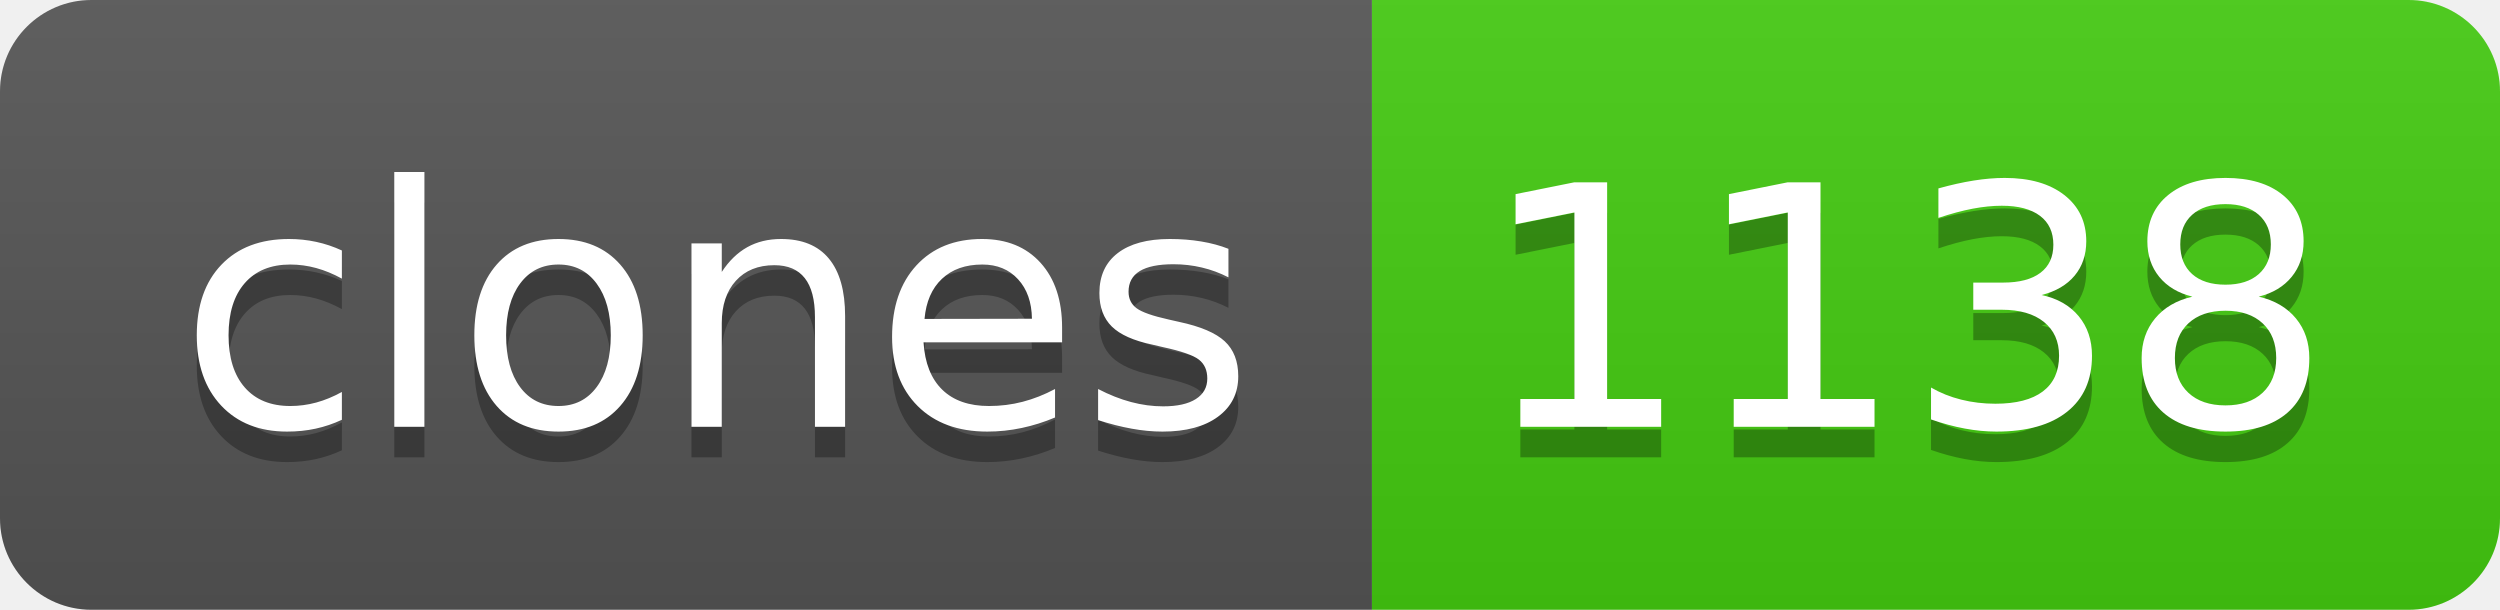
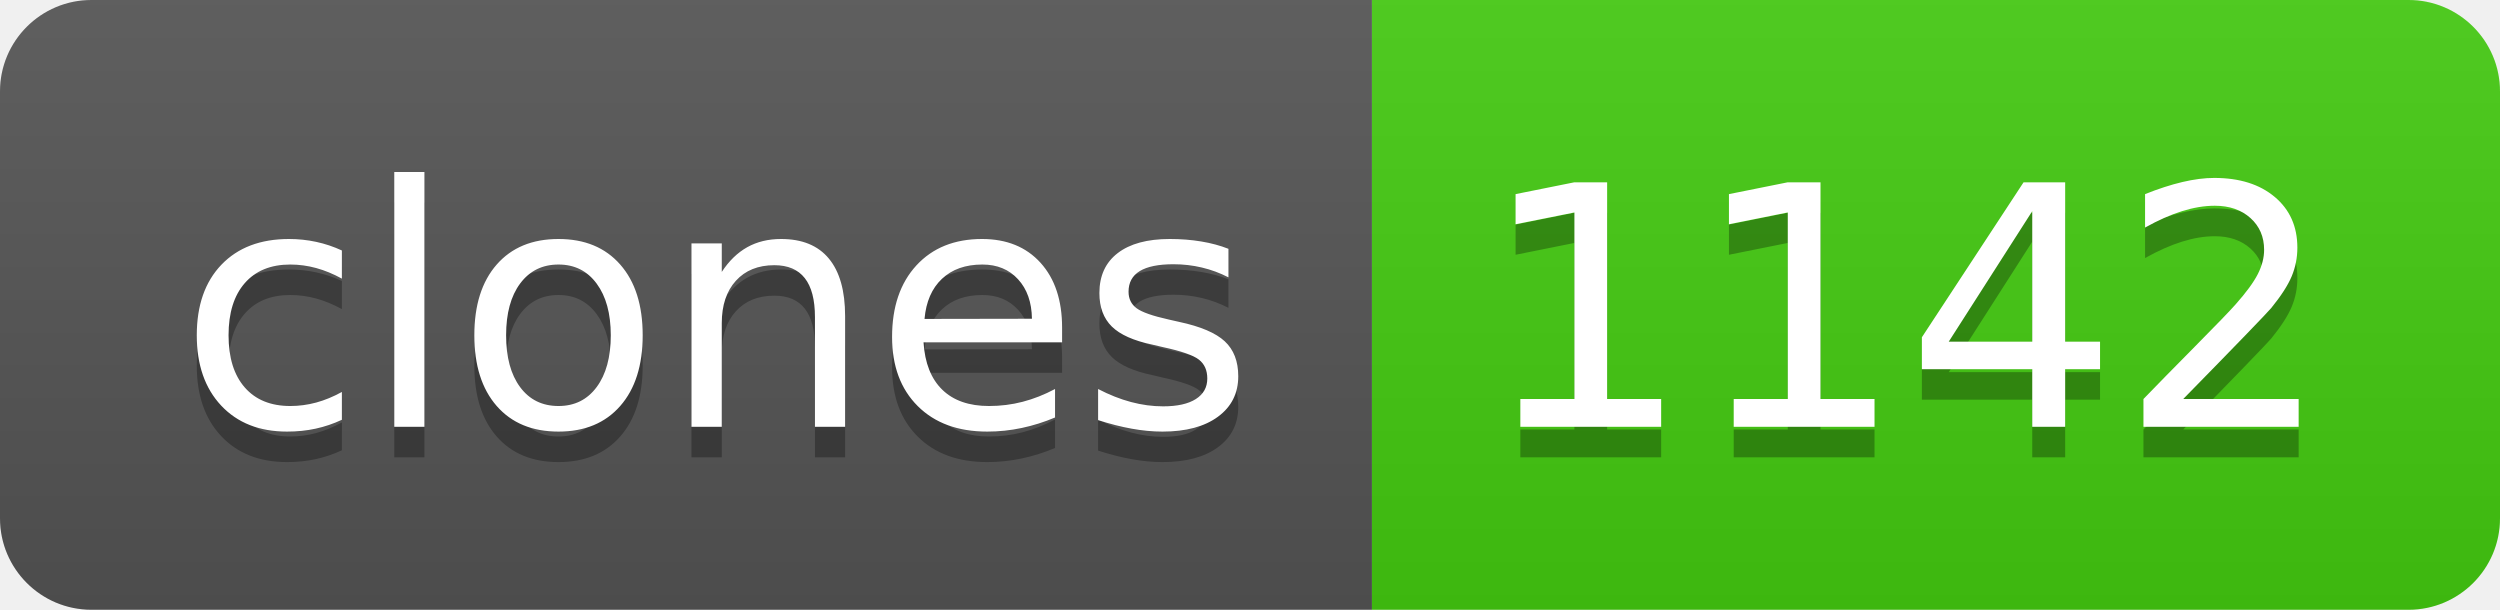
- <svg xmlns="http://www.w3.org/2000/svg" width="82" height="20" role="img" aria-label="clones: 1138">
+ <svg xmlns="http://www.w3.org/2000/svg" width="82" height="20" role="img" aria-label="clones: 1142">
  <linearGradient id="s" x2="0" y2="100%">
    <stop offset="0" stop-color="#bbb" stop-opacity=".1" />
    <stop offset="1" stop-opacity=".1" />
  </linearGradient>
  <clipPath id="r">
    <rect width="82" height="20" rx="3" fill="#fff" />
  </clipPath>
  <g clip-path="url(#r)">
    <rect width="45" height="20" fill="#555" />
    <rect x="45" width="37" height="20" fill="#4c1" />
    <rect width="82" height="20" fill="url(#s)" />
  </g>
  <g fill="#fff" text-anchor="middle" font-family="Verdana,Geneva,DejaVu Sans,sans-serif" text-rendering="geometricPrecision" font-size="110">
    <text aria-hidden="true" x="235" y="150" fill="#010101" fill-opacity=".3" transform="scale(.1)" textLength="350">clones</text>
    <text x="235" y="140" transform="scale(.1)" fill="#fff" textLength="350">clones</text>
-     <text aria-hidden="true" x="625" y="150" fill="#010101" fill-opacity=".3" transform="scale(.1)" textLength="270">1138</text>
-     <text x="625" y="140" transform="scale(.1)" fill="#fff" textLength="270">1138</text>
+     <text aria-hidden="true" x="625" y="150" fill="#010101" fill-opacity=".3" transform="scale(.1)" textLength="270">1142</text>
+     <text x="625" y="140" transform="scale(.1)" fill="#fff" textLength="270">1142</text>
  </g>
</svg>
